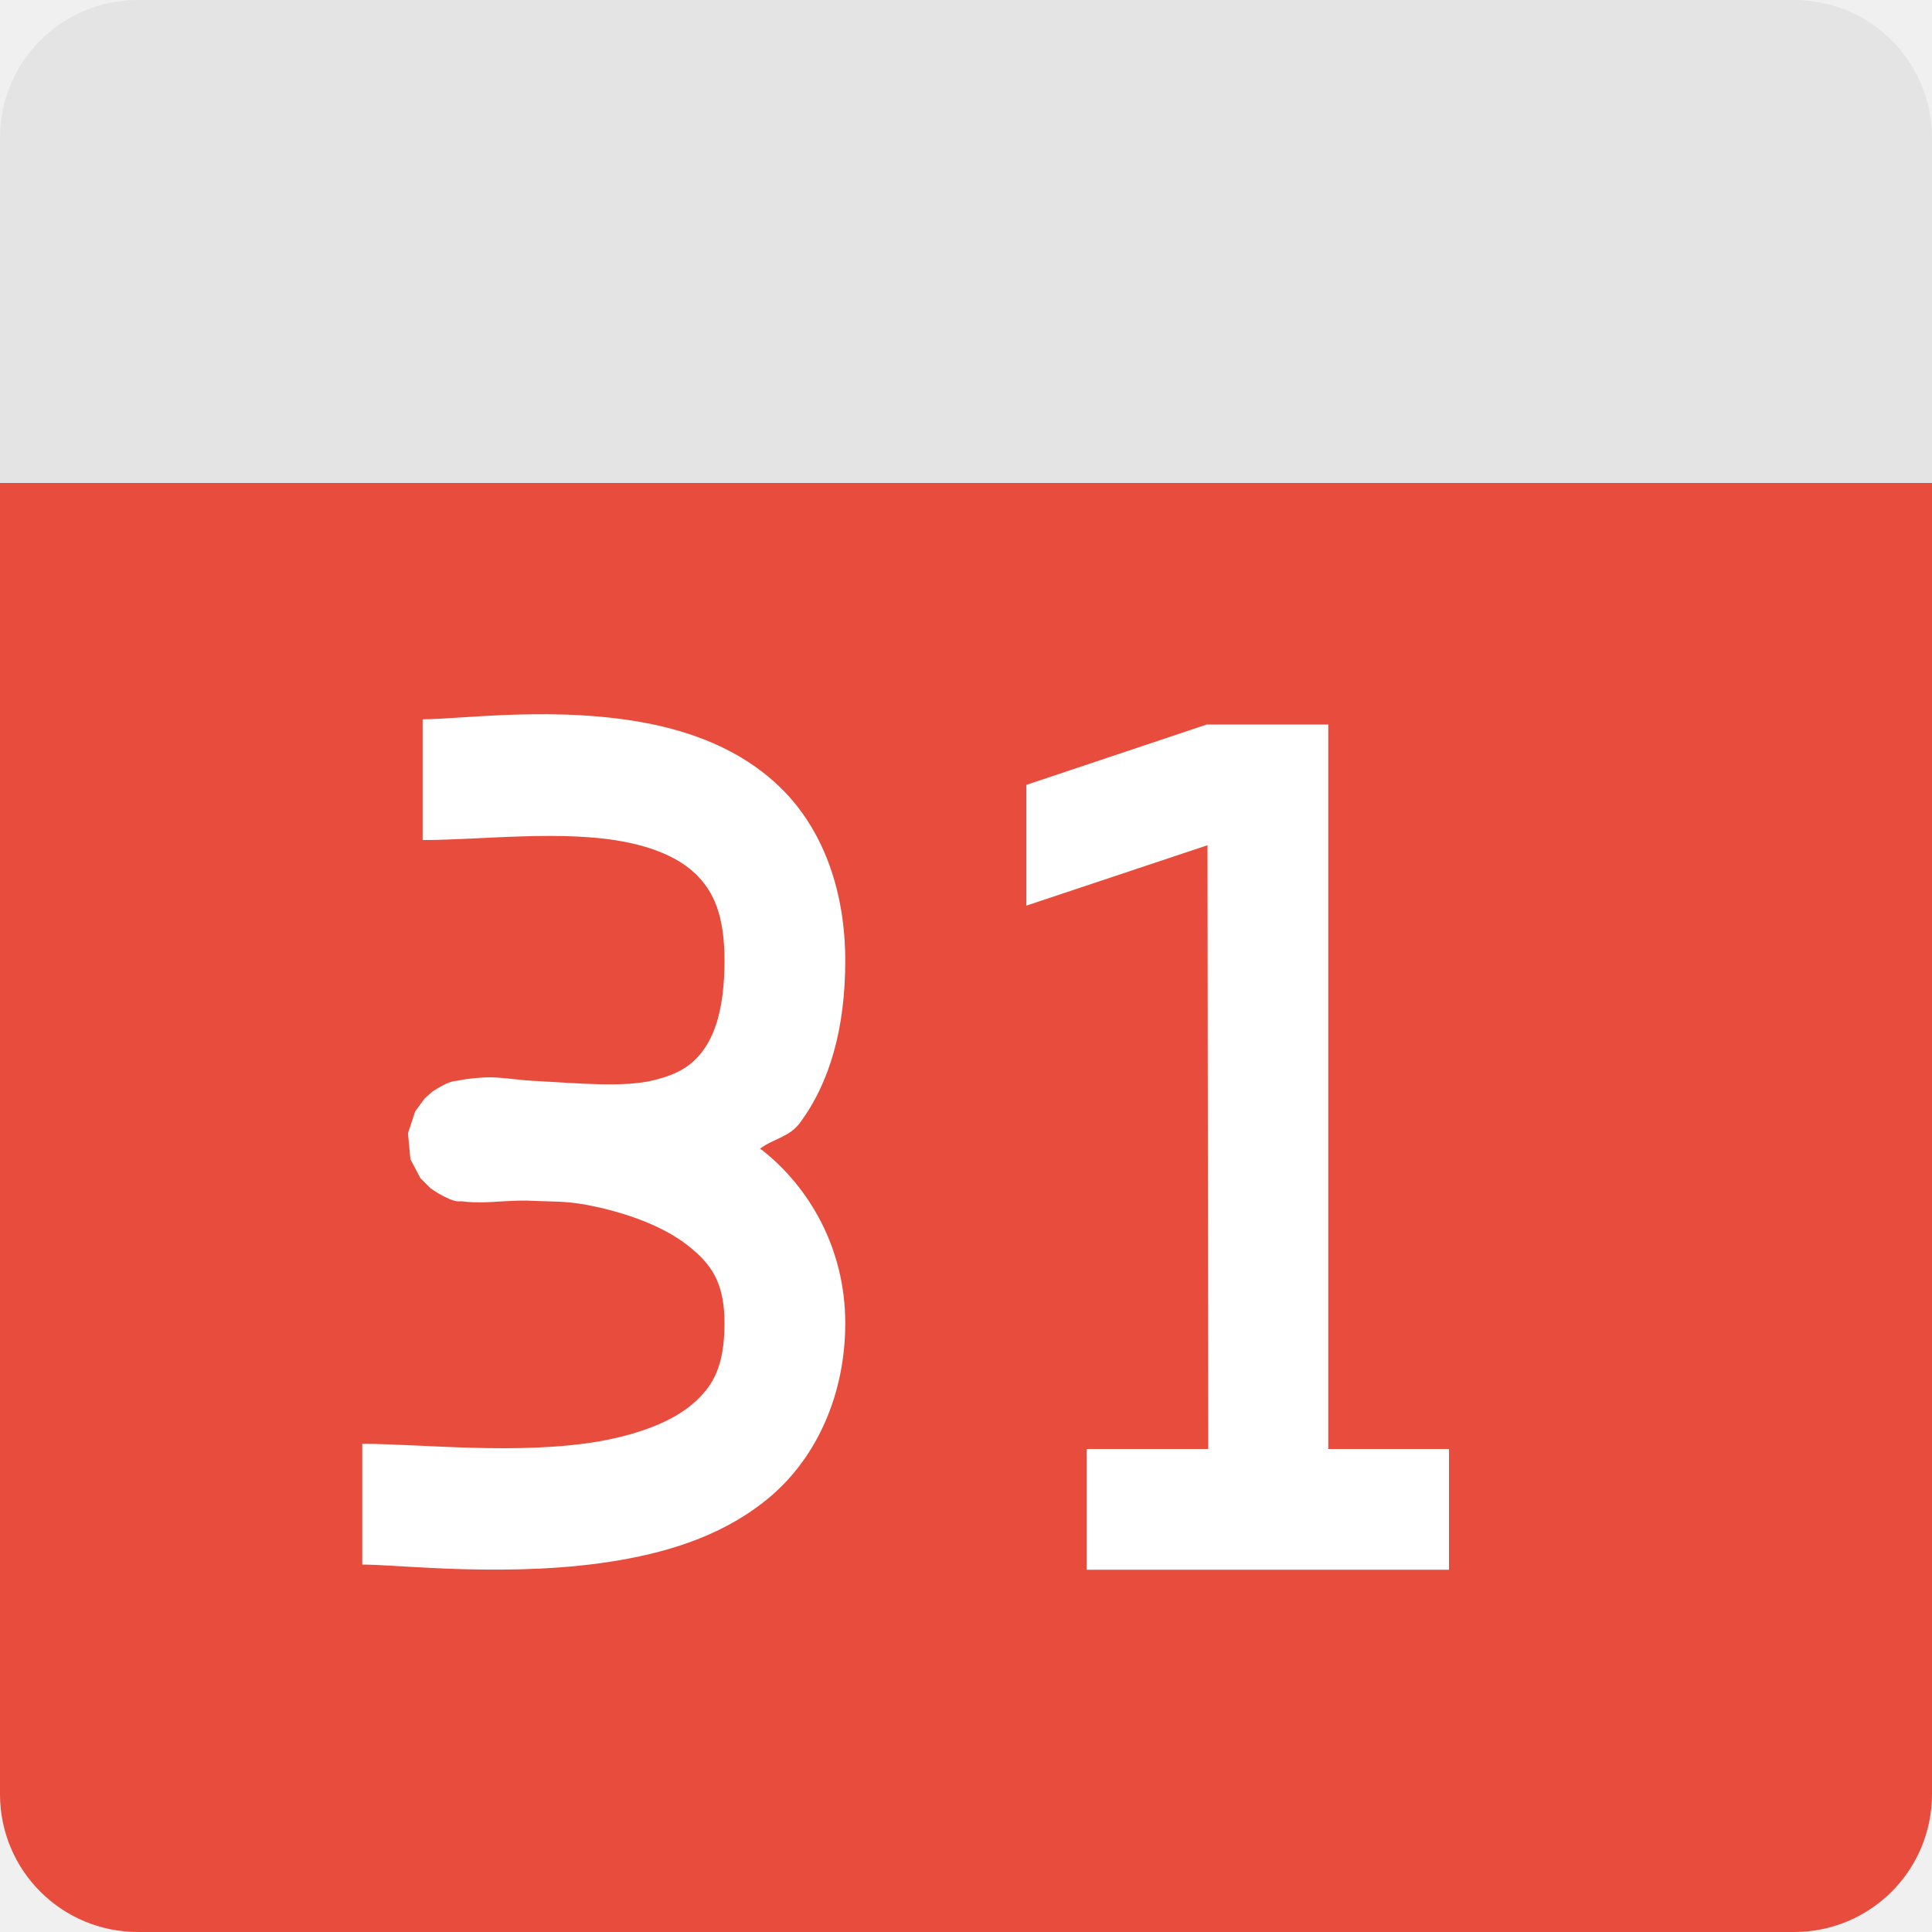
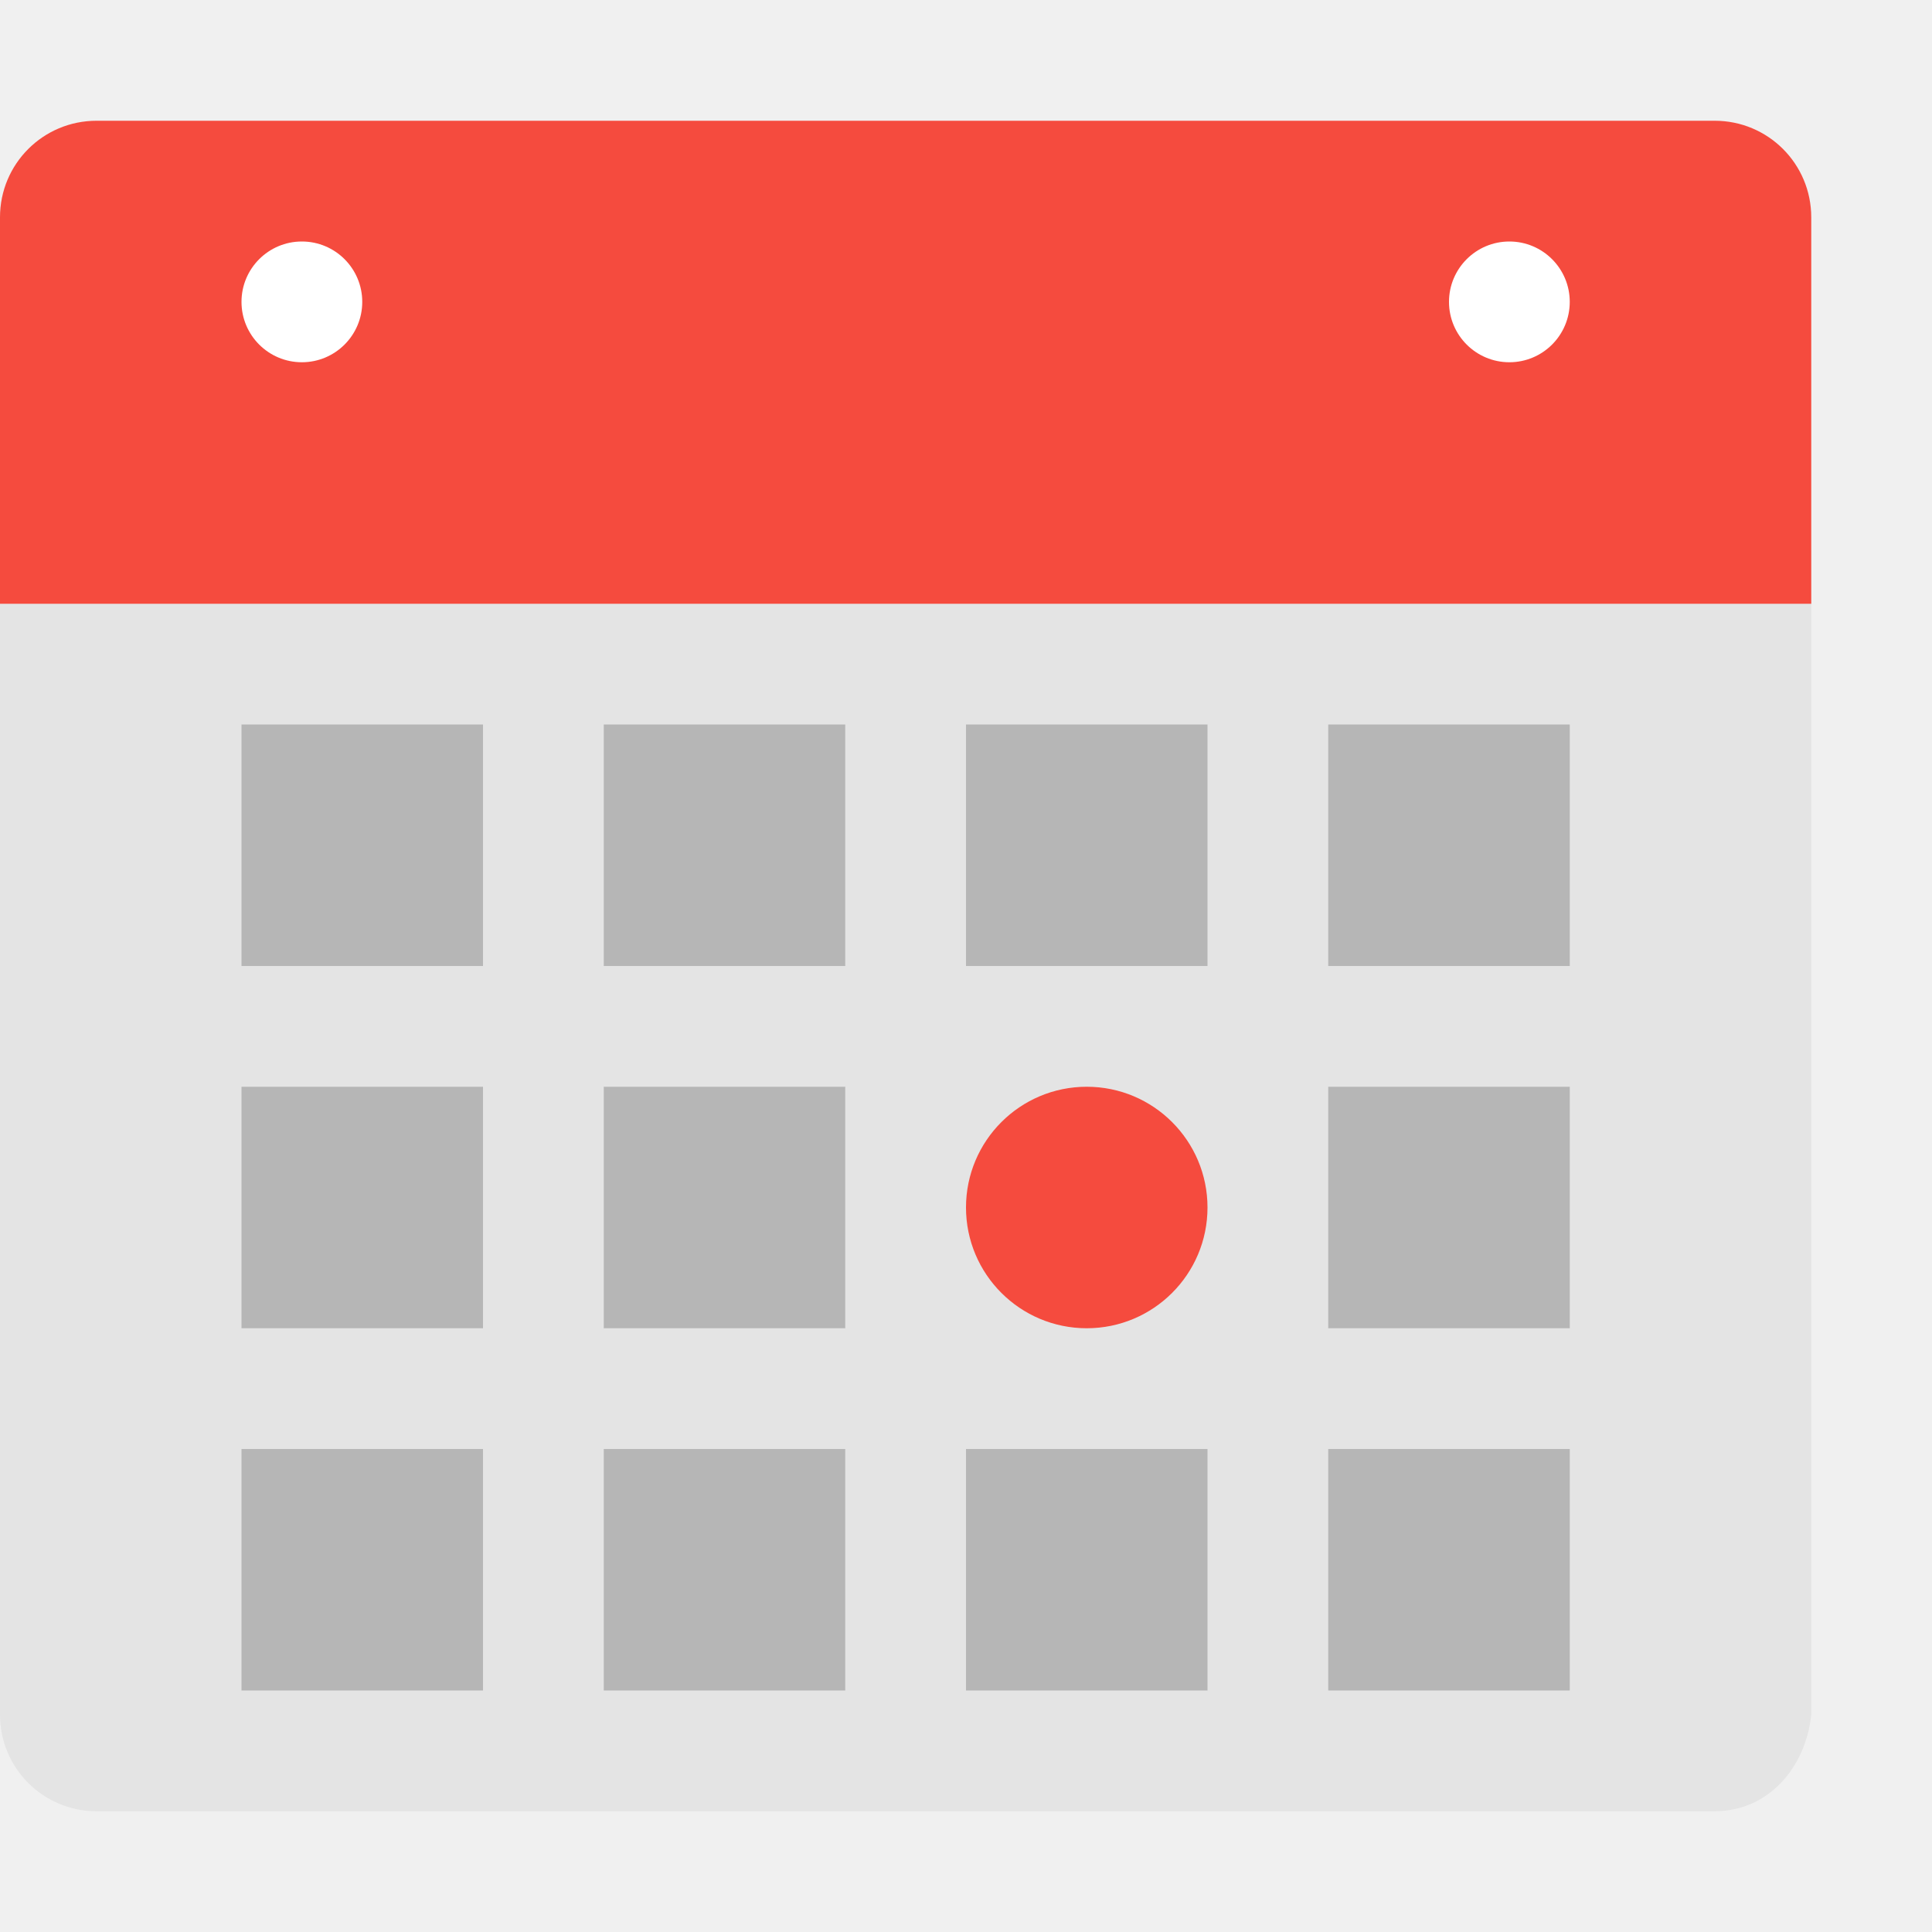
<svg xmlns="http://www.w3.org/2000/svg" width="16" height="16" version="1">
-   <path style="fill:#e74c3c" d="m 3e-7,3.429 0,11.429 c 0,0.632 0.51,1.142 1.143,1.142 l 13.714,0 c 0.633,0 1.143,-0.51 1.143,-1.143 l 0,-11.429 -16,0 z" />
-   <path style="fill:#e4e4e4" d="m 1.143,3e-7 13.714,0 c 0.633,0 1.143,0.51 1.143,1.143 l 0,2.857 -16,0 3e-7,-2.857 c 0,-0.633 0.51,-1.143 1.143,-1.143 z" />
-   <path style="fill:#ffffff" d="M 4.277,5.918 C 3.938,5.928 3.657,5.957 3.5,5.957 l 0,1 c 0.488,0 1.175,-0.089 1.699,0.02 0.262,0.054 0.457,0.15 0.582,0.281 C 5.906,7.39 6,7.572 6,7.957 6,8.364 5.913,8.579 5.82,8.703 5.728,8.828 5.611,8.896 5.426,8.943 5.171,9.009 4.799,8.971 4.449,8.953 4.313,8.948 4.128,8.917 4.029,8.922 3.97,8.925 3.918,8.929 3.869,8.936 3.845,8.939 3.823,8.943 3.793,8.949 3.763,8.956 3.742,8.945 3.629,9.01 3.615,9.018 3.58,9.041 3.58,9.041 3.58,9.041 3.516,9.097 3.516,9.098 3.515,9.098 3.438,9.205 3.438,9.205 c -1.287e-4,2.34e-4 -0.059,0.179 -0.059,0.18 -2.85e-5,2.305e-4 0.019,0.215 0.02,0.215 7.23e-5,2.267e-4 0.082,0.156 0.082,0.156 1.741e-4,2.226e-4 0.086,0.086 0.086,0.086 2.769e-4,2.181e-4 0.048,0.032 0.066,0.043 0.15,0.084 0.164,0.06 0.197,0.064 0.066,0.009 0.109,0.008 0.17,0.008 0.077,0 0.295,-0.021 0.41,-0.012 0.149,0.007 0.267,-2.643e-4 0.447,0.033 C 5.172,10.037 5.488,10.152 5.689,10.309 5.89,10.465 6,10.62 6,10.957 6,11.32 5.903,11.482 5.738,11.625 5.574,11.768 5.299,11.877 4.965,11.936 4.296,12.052 3.488,11.957 3,11.957 l 0,1 c 0.313,0 1.256,0.116 2.137,-0.037 C 5.577,12.843 6.028,12.699 6.395,12.381 6.761,12.062 7,11.554 7,10.957 7,10.334 6.696,9.823 6.303,9.518 6.3,9.515 6.296,9.516 6.293,9.514 6.401,9.431 6.536,9.418 6.623,9.301 6.874,8.964 7,8.511 7,7.957 7,7.381 6.82,6.898 6.508,6.568 6.195,6.239 5.79,6.079 5.402,5.998 5.015,5.918 4.617,5.908 4.277,5.918 Z M 9.994,6 8.5,6.5 8.5,7.5 10,7 10.006,12 9,12 l 0,1 3,0 0,-1 -1,0 0,-6 z" />
+   <path d="M 0,4.56 0,14.2 C 0,14.643 0.357,15 0.8,15 l 13.4,0 c 0.443,0 0.754,-0.359 0.8,-0.8 l 0,-9.64 z" style="fill:#e4e4e4" />
+   <path d="M 15,5 15,1.8 C 15,1.357 14.643,1 14.2,1 L 0.8,1 C 0.357,1 0,1.357 0,1.8 L 0,5 Z" style="fill:#f54b3e" />
+   <rect style="opacity:0.2;fill-rule:evenodd" width="2" height="2" x="8" y="6" />
+   <rect width="2" height="2" x="11" y="6" style="opacity:0.2;fill-rule:evenodd" />
+   <rect width="2" height="2" x="5" y="6" style="opacity:0.2;fill-rule:evenodd" />
+   <rect style="opacity:0.2;fill-rule:evenodd" width="2" height="2" x="2" y="6" />
+   <circle style="fill:#f54b3e;fill-rule:evenodd" cx="9" cy="10" r="1" />
+   <circle style="fill:#ffffff;fill-rule:evenodd" cx="2.5" cy="2.5" r=".5" />
+   <circle cx="12.5" cy="2.5" r=".5" style="fill:#ffffff;fill-rule:evenodd" />
+   <rect style="opacity:0.2;fill-rule:evenodd" width="2" height="2" x="11" y="9" />
+   <rect style="opacity:0.2;fill-rule:evenodd" width="2" height="2" x="5" y="9" />
+   <rect width="2" height="2" x="2" y="9" style="opacity:0.2;fill-rule:evenodd" />
+   <rect style="opacity:0.2;fill-rule:evenodd" width="2" height="2" x="8" y="12" />
+   <rect width="2" height="2" x="11" y="12" style="opacity:0.2;fill-rule:evenodd" />
+   <rect width="2" height="2" x="5" y="12" style="opacity:0.2;fill-rule:evenodd" />
+   <rect style="opacity:0.2;fill-rule:evenodd" width="2" height="2" x="2" y="12" />
</svg>
